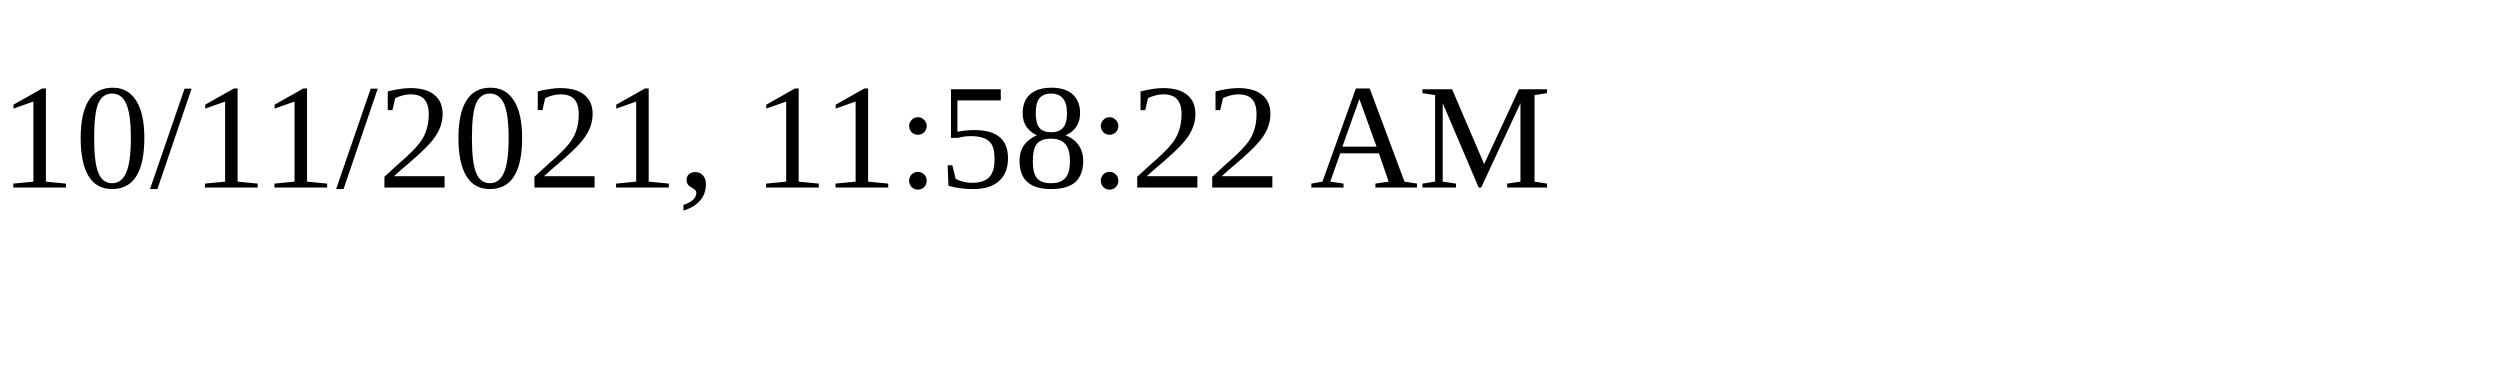
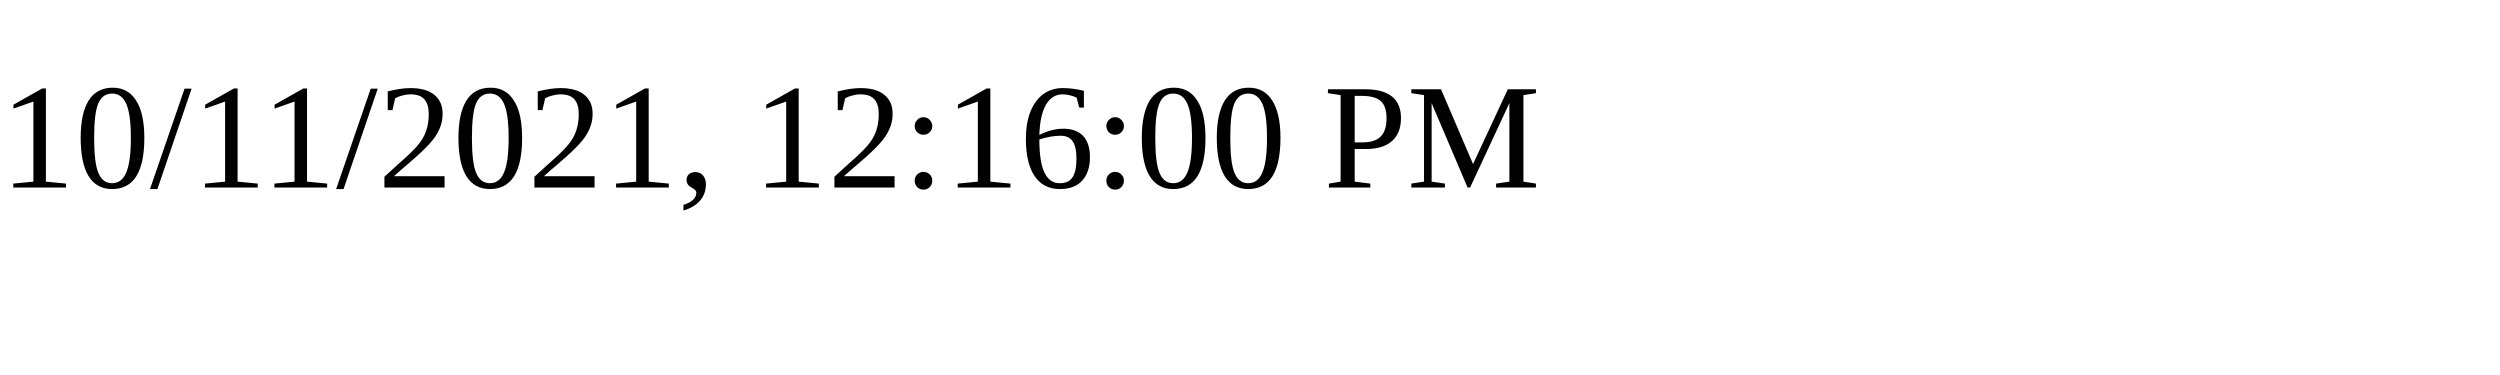
<svg xmlns="http://www.w3.org/2000/svg" height="30" width="200">
-   <text x="0" y="15">10/11/2021, 11:58:22 AM</text>
+   <text x="0" y="15">10/11/2021, 12:16:00 PM</text>
</svg>
